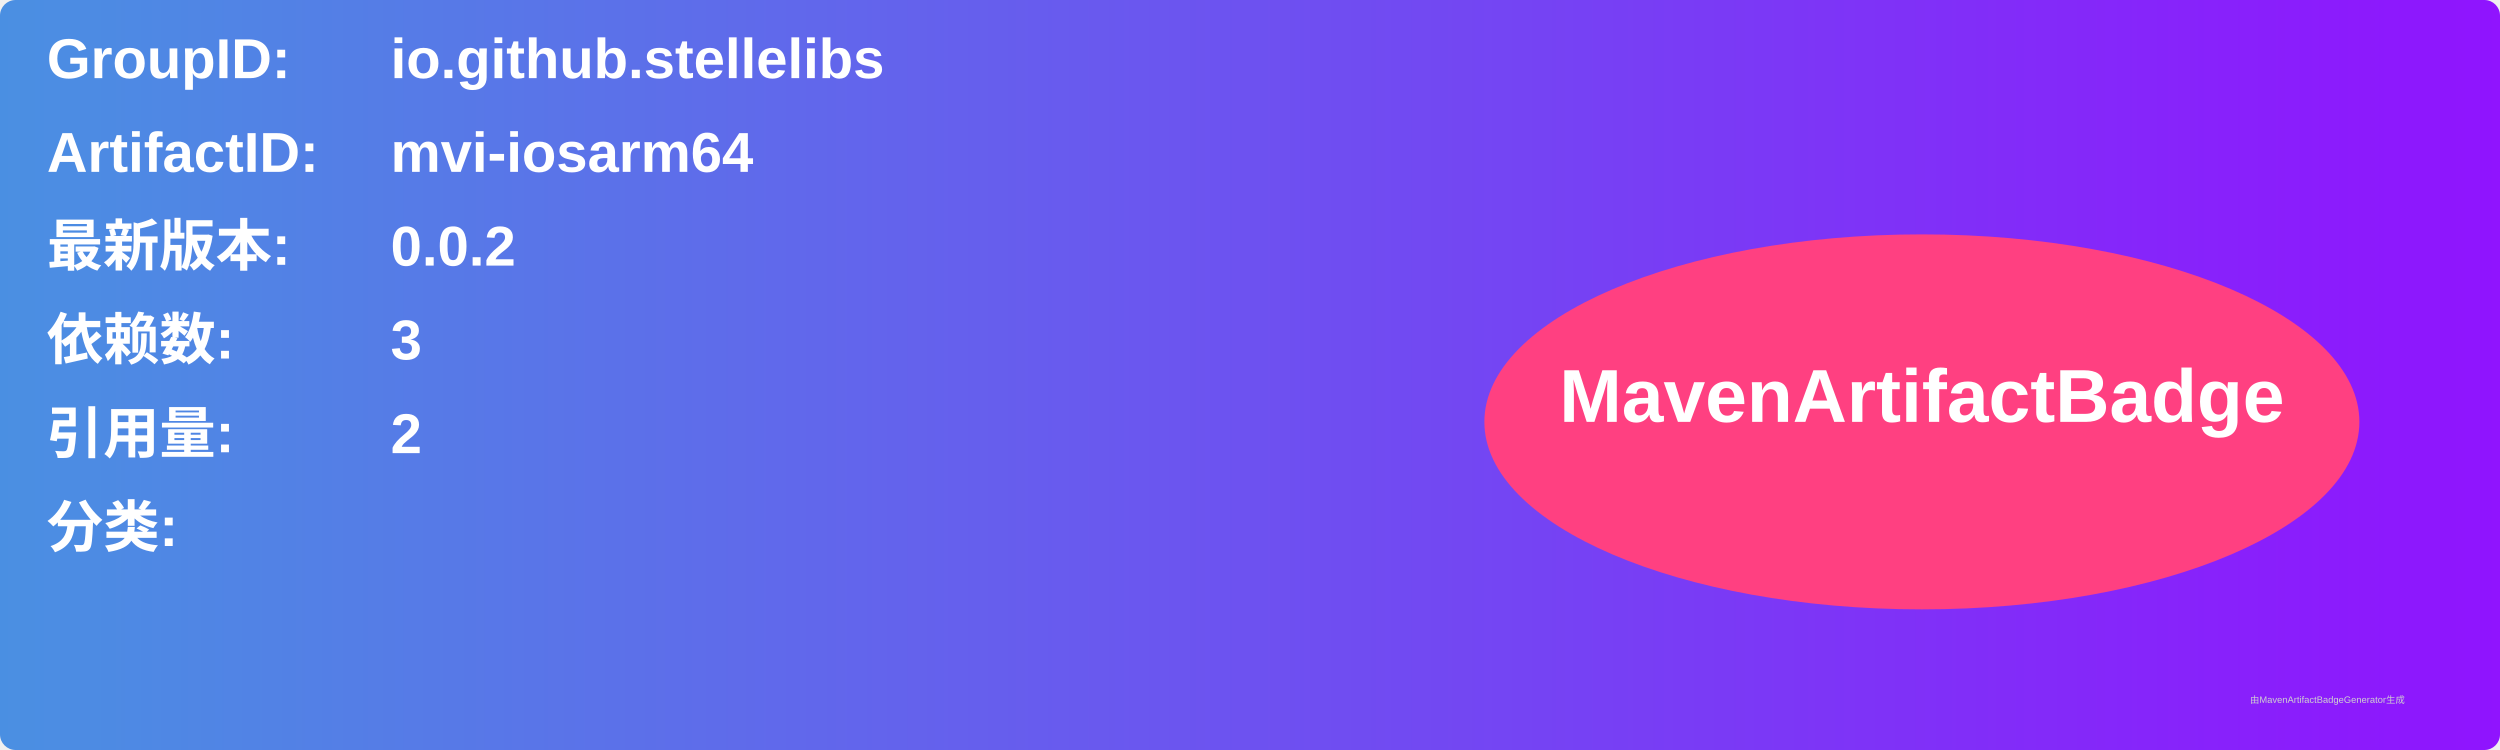
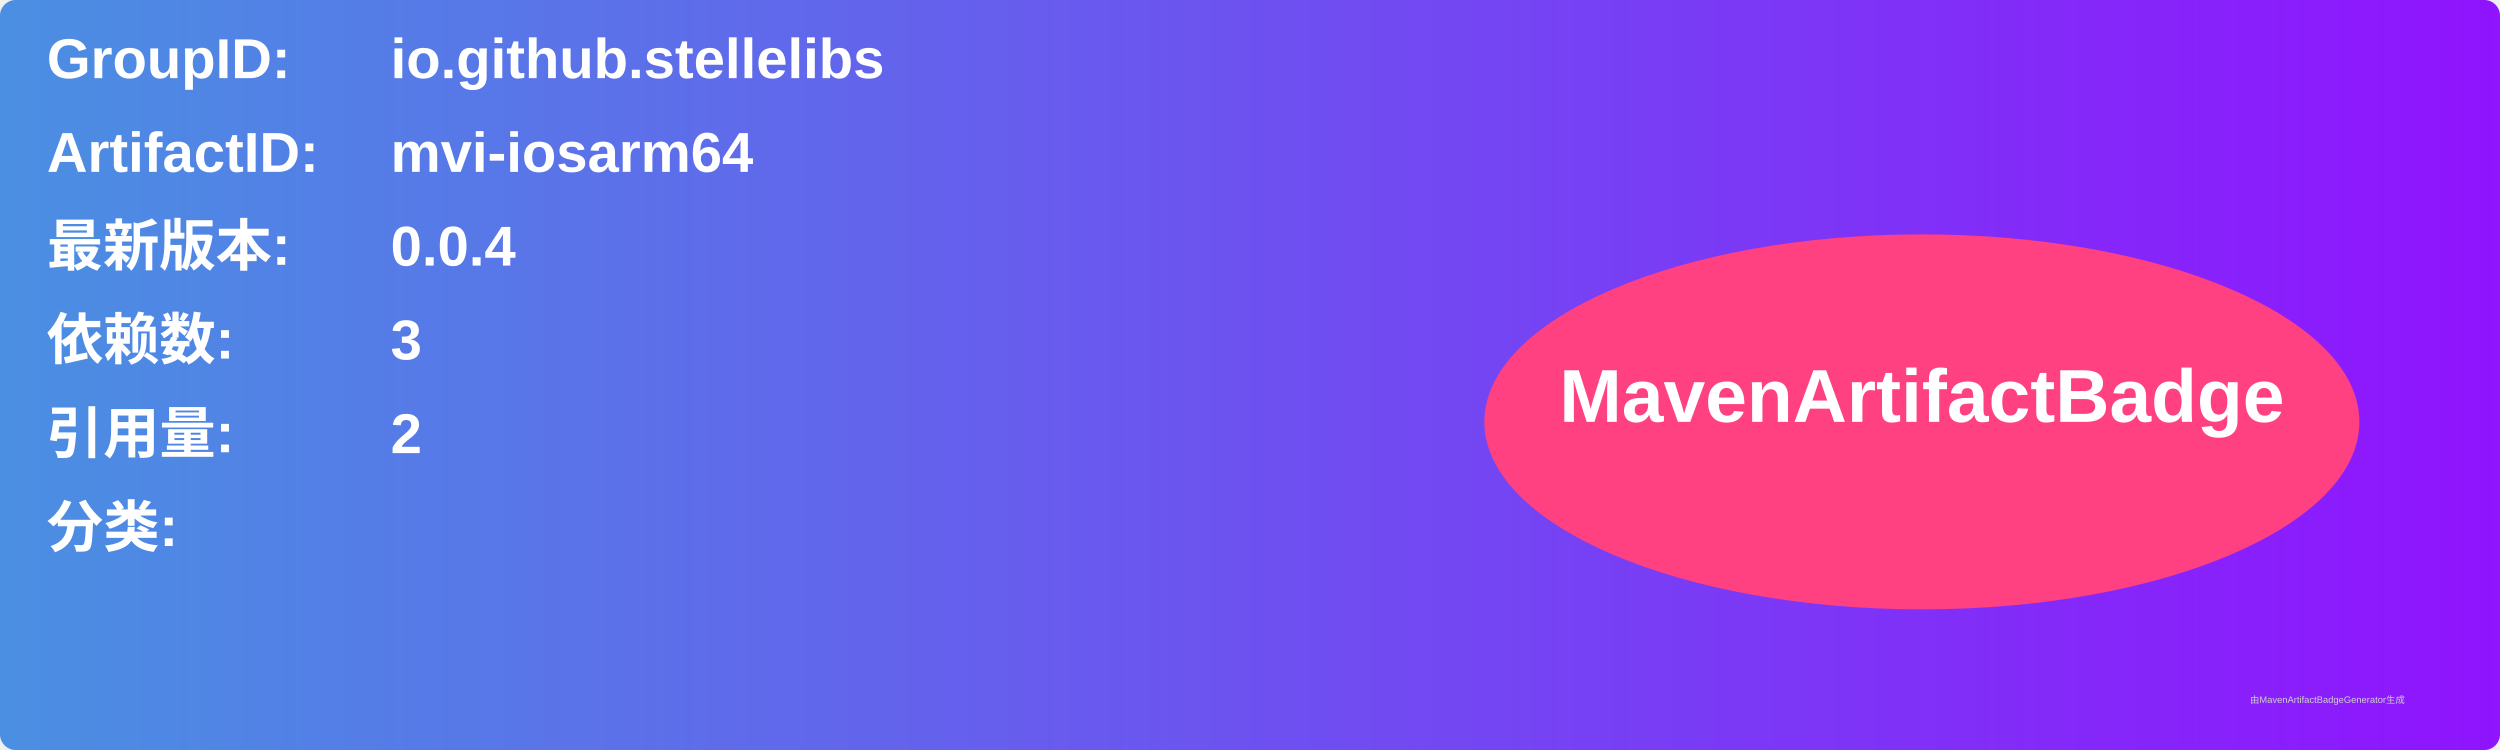
<svg xmlns="http://www.w3.org/2000/svg" width="800" height="240" viewBox="0 0 800 240">
  <linearGradient id="grad" x1="0%" y1="0%" x2="100%" y2="0%">
    <stop offset="0%" stop-color="#4a90e2" />
    <stop offset="100%" stop-color="#9013fe" />
  </linearGradient>
  <rect width="100%" height="100%" rx="5" ry="5" fill="url(#grad)" />
  <g transform="translate(15, 15)">
    <text x="0" y="10" font-family="Arial" font-size="18" fill="white" font-weight="bold" width="260">GroupID:</text>
    <text x="110" y="10" font-family="Arial" font-size="18" fill="white" font-weight="bold" width="460">io.github.stellelibs</text>
    <text x="0" y="40" font-family="Arial" font-size="18" fill="white" font-weight="bold" width="260">ArtifactID:</text>
    <text x="110" y="40" font-family="Arial" font-size="18" fill="white" font-weight="bold" width="460">mvi-iosarm64</text>
    <text x="0" y="70" font-family="Arial" font-size="18" fill="white" font-weight="bold">最新版本:</text>
    <text x="110" y="70" font-family="Arial" font-size="18" fill="white" font-weight="bold">
-       <tspan font-weight="bold">0.0.2</tspan>
+       <tspan font-weight="bold">0.0.4</tspan>
    </text>
    <text x="0" y="100" font-family="Arial" font-size="18" fill="white" font-weight="bold">依赖数: </text>
    <text x="110" y="100" font-family="Arial" font-size="18" fill="white">
      <tspan font-weight="bold">3</tspan>
    </text>
    <text x="0" y="130" font-family="Arial" font-size="18" fill="white" font-weight="bold">引用量: </text>
    <text x="110" y="130" font-family="Arial" font-size="18" fill="white">
      <tspan font-weight="bold">2</tspan>
    </text>
    <text x="0" y="160" font-family="Arial" font-size="18" fill="white" font-weight="bold">分类:</text>
    <text x="10" y="190" font-family="Arial" font-size="10" fill="white">
      <tspan font-weight="bold" />
    </text>
    <ellipse cx="600" cy="120" rx="140" ry="60" fill="#ff4081" />
    <text x="600" y="120" text-anchor="middle" font-family="Arial" font-size="24" fill="white" font-weight="bold">MavenArtifactBadge</text>
  </g>
  <text x="720" y="225" font-family="Arial" font-size="3" fill="#d0d0d0">由MavenArtifactBadgeGenerator生成</text>
</svg>
